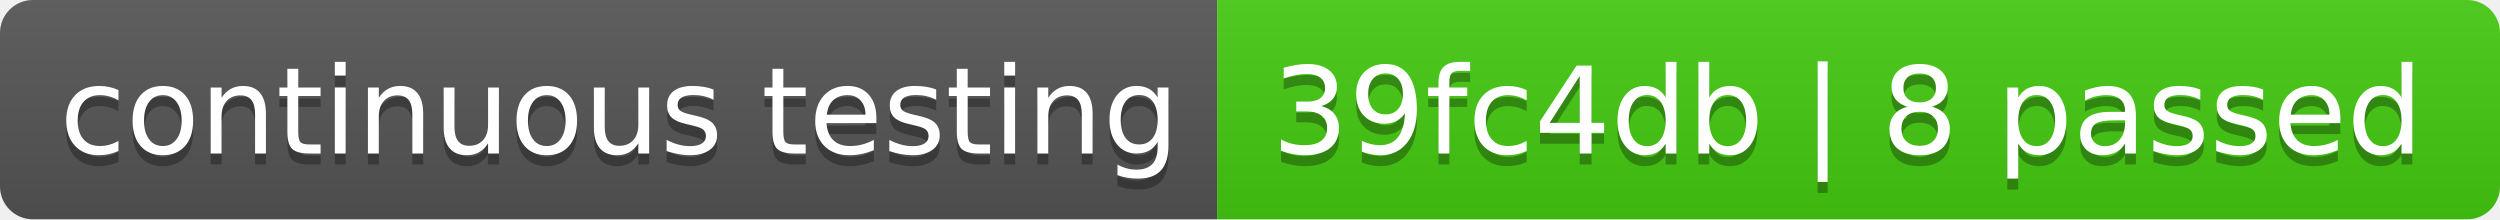
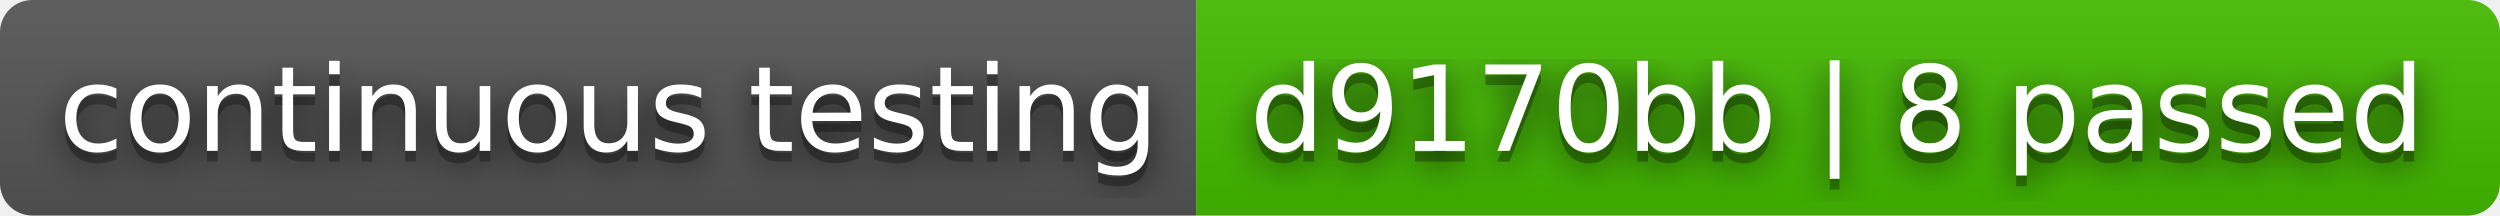
- <svg xmlns="http://www.w3.org/2000/svg" width="228" height="20" role="img" aria-label="continuous testing: 39fc4db | 8 passed">
+ <svg xmlns="http://www.w3.org/2000/svg" width="232" height="20" role="img" aria-label="continuous testing: d9170bb | 8 passed">
+   <filter id="blur">
+     <feGaussianBlur in="SourceGraphic" stdDeviation="16" />
+   </filter>
  <linearGradient id="s" x2="0" y2="100%">
    <stop offset="0" stop-color="#bbb" stop-opacity=".1" />
    <stop offset="1" stop-opacity=".1" />
  </linearGradient>
  <clipPath id="r">
-     <rect width="228" height="20" rx="3" fill="#fff" />
+     <rect width="232" height="20" rx="3" fill="#fff" />
  </clipPath>
  <g clip-path="url(#r)">
    <rect width="111" height="20" fill="#555" />
-     <rect x="111" width="117" height="20" fill="#4c1" />
-     <rect width="228" height="20" fill="url(#s)" />
+     <rect x="111" width="121" height="20" fill="#4b0" />
+     <rect width="232" height="20" fill="url(#s)" />
  </g>
  <g fill="#fff" text-anchor="middle" font-family="Verdana,Geneva,DejaVu Sans,sans-serif" text-rendering="geometricPrecision" font-size="110">
+     <text aria-hidden="true" x="565" y="150" fill="#010101" fill-opacity=".80" filter="url(#blur)" transform="scale(.1)" textLength="1010">continuous testing</text>
    <text aria-hidden="true" x="565" y="150" fill="#010101" fill-opacity=".3" transform="scale(.1)" textLength="1010">continuous testing</text>
    <text x="565" y="140" transform="scale(.1)" fill="#fff" textLength="1010">continuous testing</text>
-     <text aria-hidden="true" x="1685" y="150" fill="#010101" fill-opacity=".3" transform="scale(.1)" textLength="1070">39fc4db | 8 passed</text>
-     <text x="1685" y="140" transform="scale(.1)" fill="#fff" textLength="1070">39fc4db | 8 passed</text>
+     <text aria-hidden="true" x="1705" y="150" fill="#010101" fill-opacity=".80" filter="url(#blur)" transform="scale(.1)" textLength="1110">d9170bb | 8 passed</text>
+     <text aria-hidden="true" x="1705" y="150" fill="#010101" fill-opacity=".3" transform="scale(.1)" textLength="1110">d9170bb | 8 passed</text>
+     <text x="1705" y="140" transform="scale(.1)" fill="#fff" textLength="1110">d9170bb | 8 passed</text>
  </g>
</svg>
